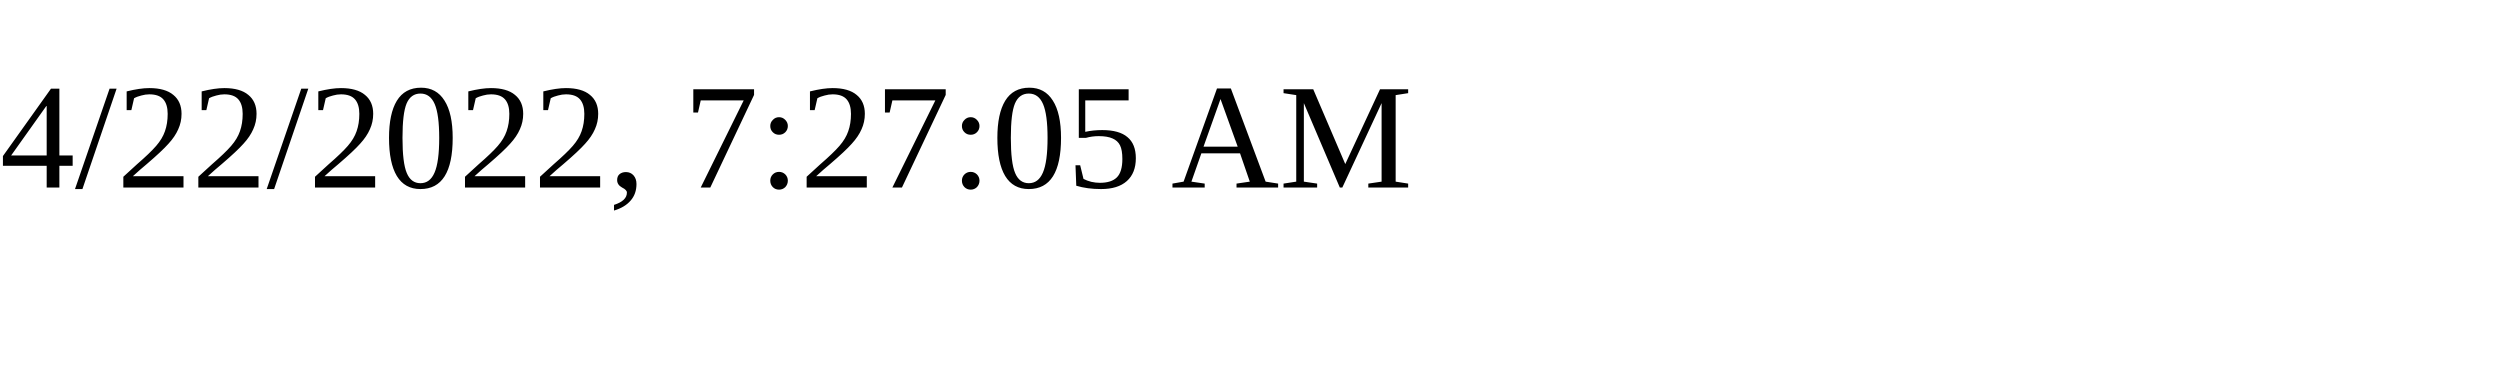
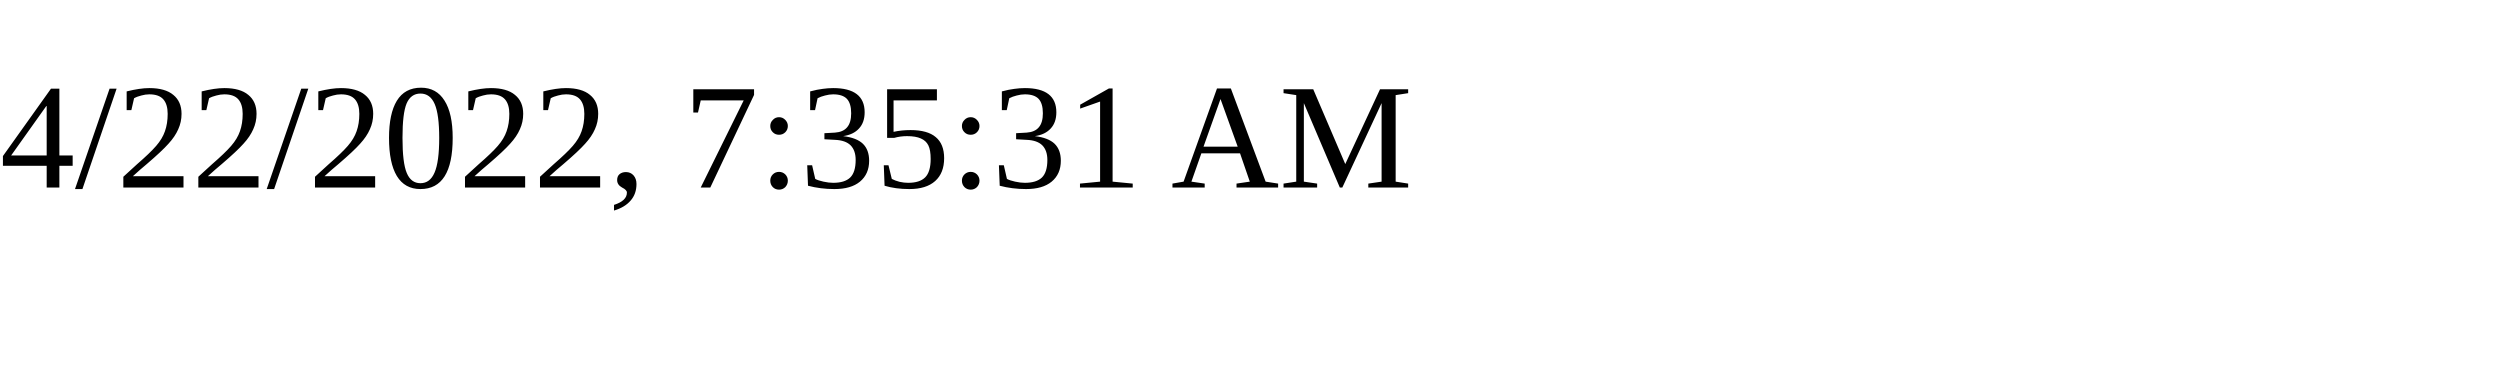
<svg xmlns="http://www.w3.org/2000/svg" height="30" width="200">
-   <text x="0" y="15">4/22/2022, 7:27:05 AM</text>
+   <text x="0" y="15">4/22/2022, 7:35:31 AM</text>
</svg>
